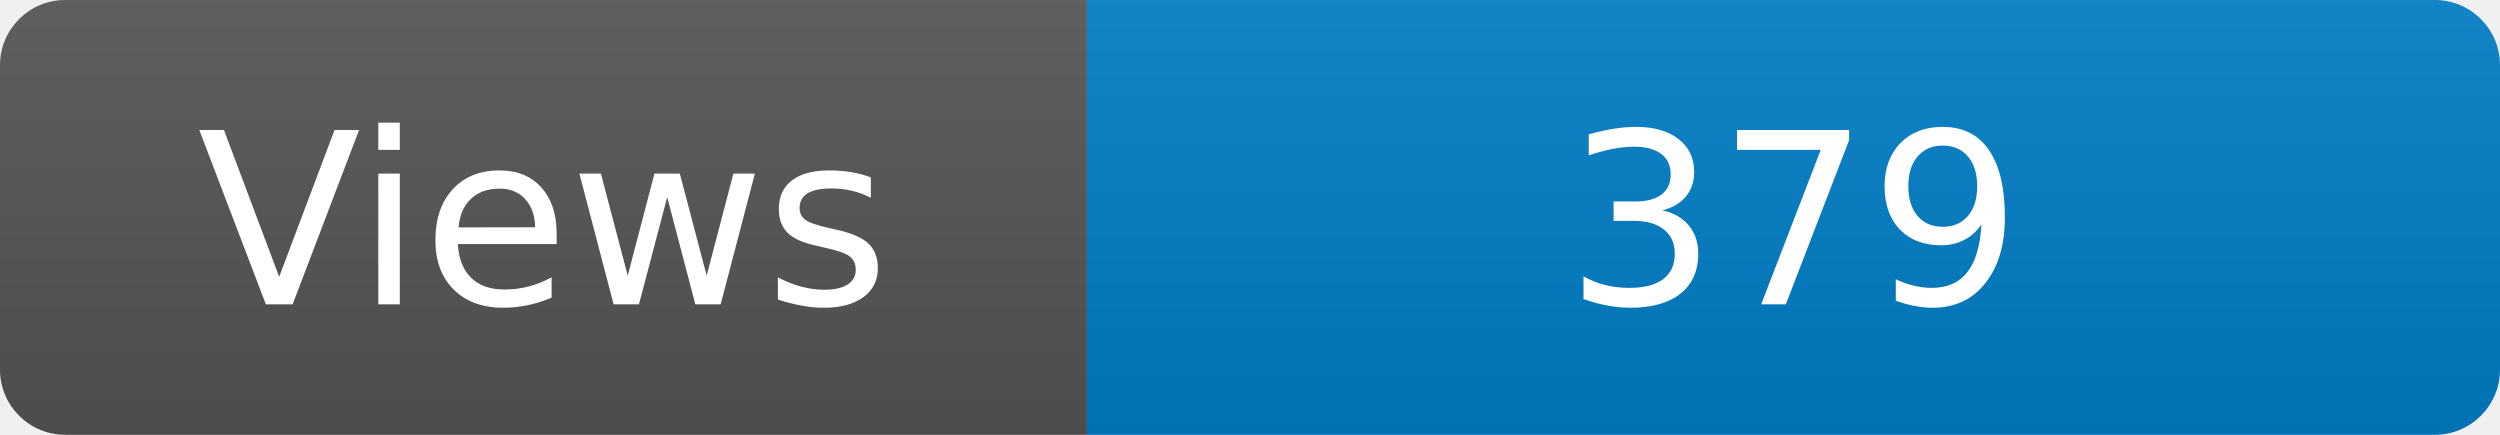
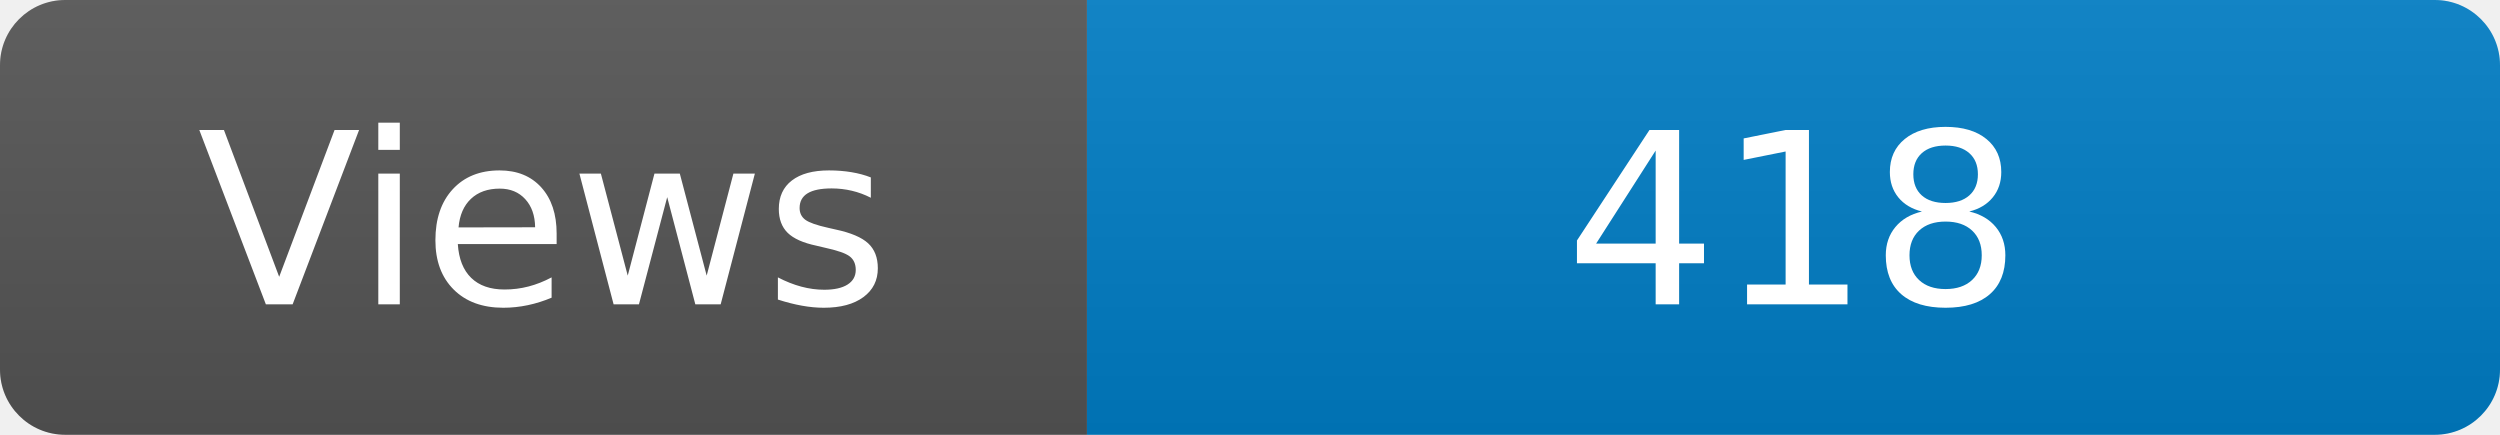
<svg xmlns="http://www.w3.org/2000/svg" width="115" height="20" role="img" aria-label="Maintained?: yes">
  <linearGradient id="s" x2="0" y2="100%">
    <stop offset="0" stop-color="#bbb" stop-opacity=".1" />
    <stop offset="1" stop-opacity=".1" />
  </linearGradient>
  <clipPath id="r">
    <rect width="115" height="20" rx="3" fill="#fff" />
  </clipPath>
  <g clip-path="url(#r)">
    <rect width="50" height="20" fill="#555" />
    <rect x="50" width="160" height="20" fill="#007ec6" />
    <rect width="115" height="20" fill="url(#s)" />
  </g>
  <g fill="#fff" text-anchor="middle" font-family="Verdana,Geneva,DejaVu Sans,sans-serif" font-size="110">
    <text x="250" y="140" transform="scale(.1)" fill="#fff">Views</text>
-     <text x="825" y="140" transform="scale(.1)" fill="#fff">379</text>
+     <text x="825" y="140" transform="scale(.1)" fill="#fff">418</text>
  </g>
</svg>
